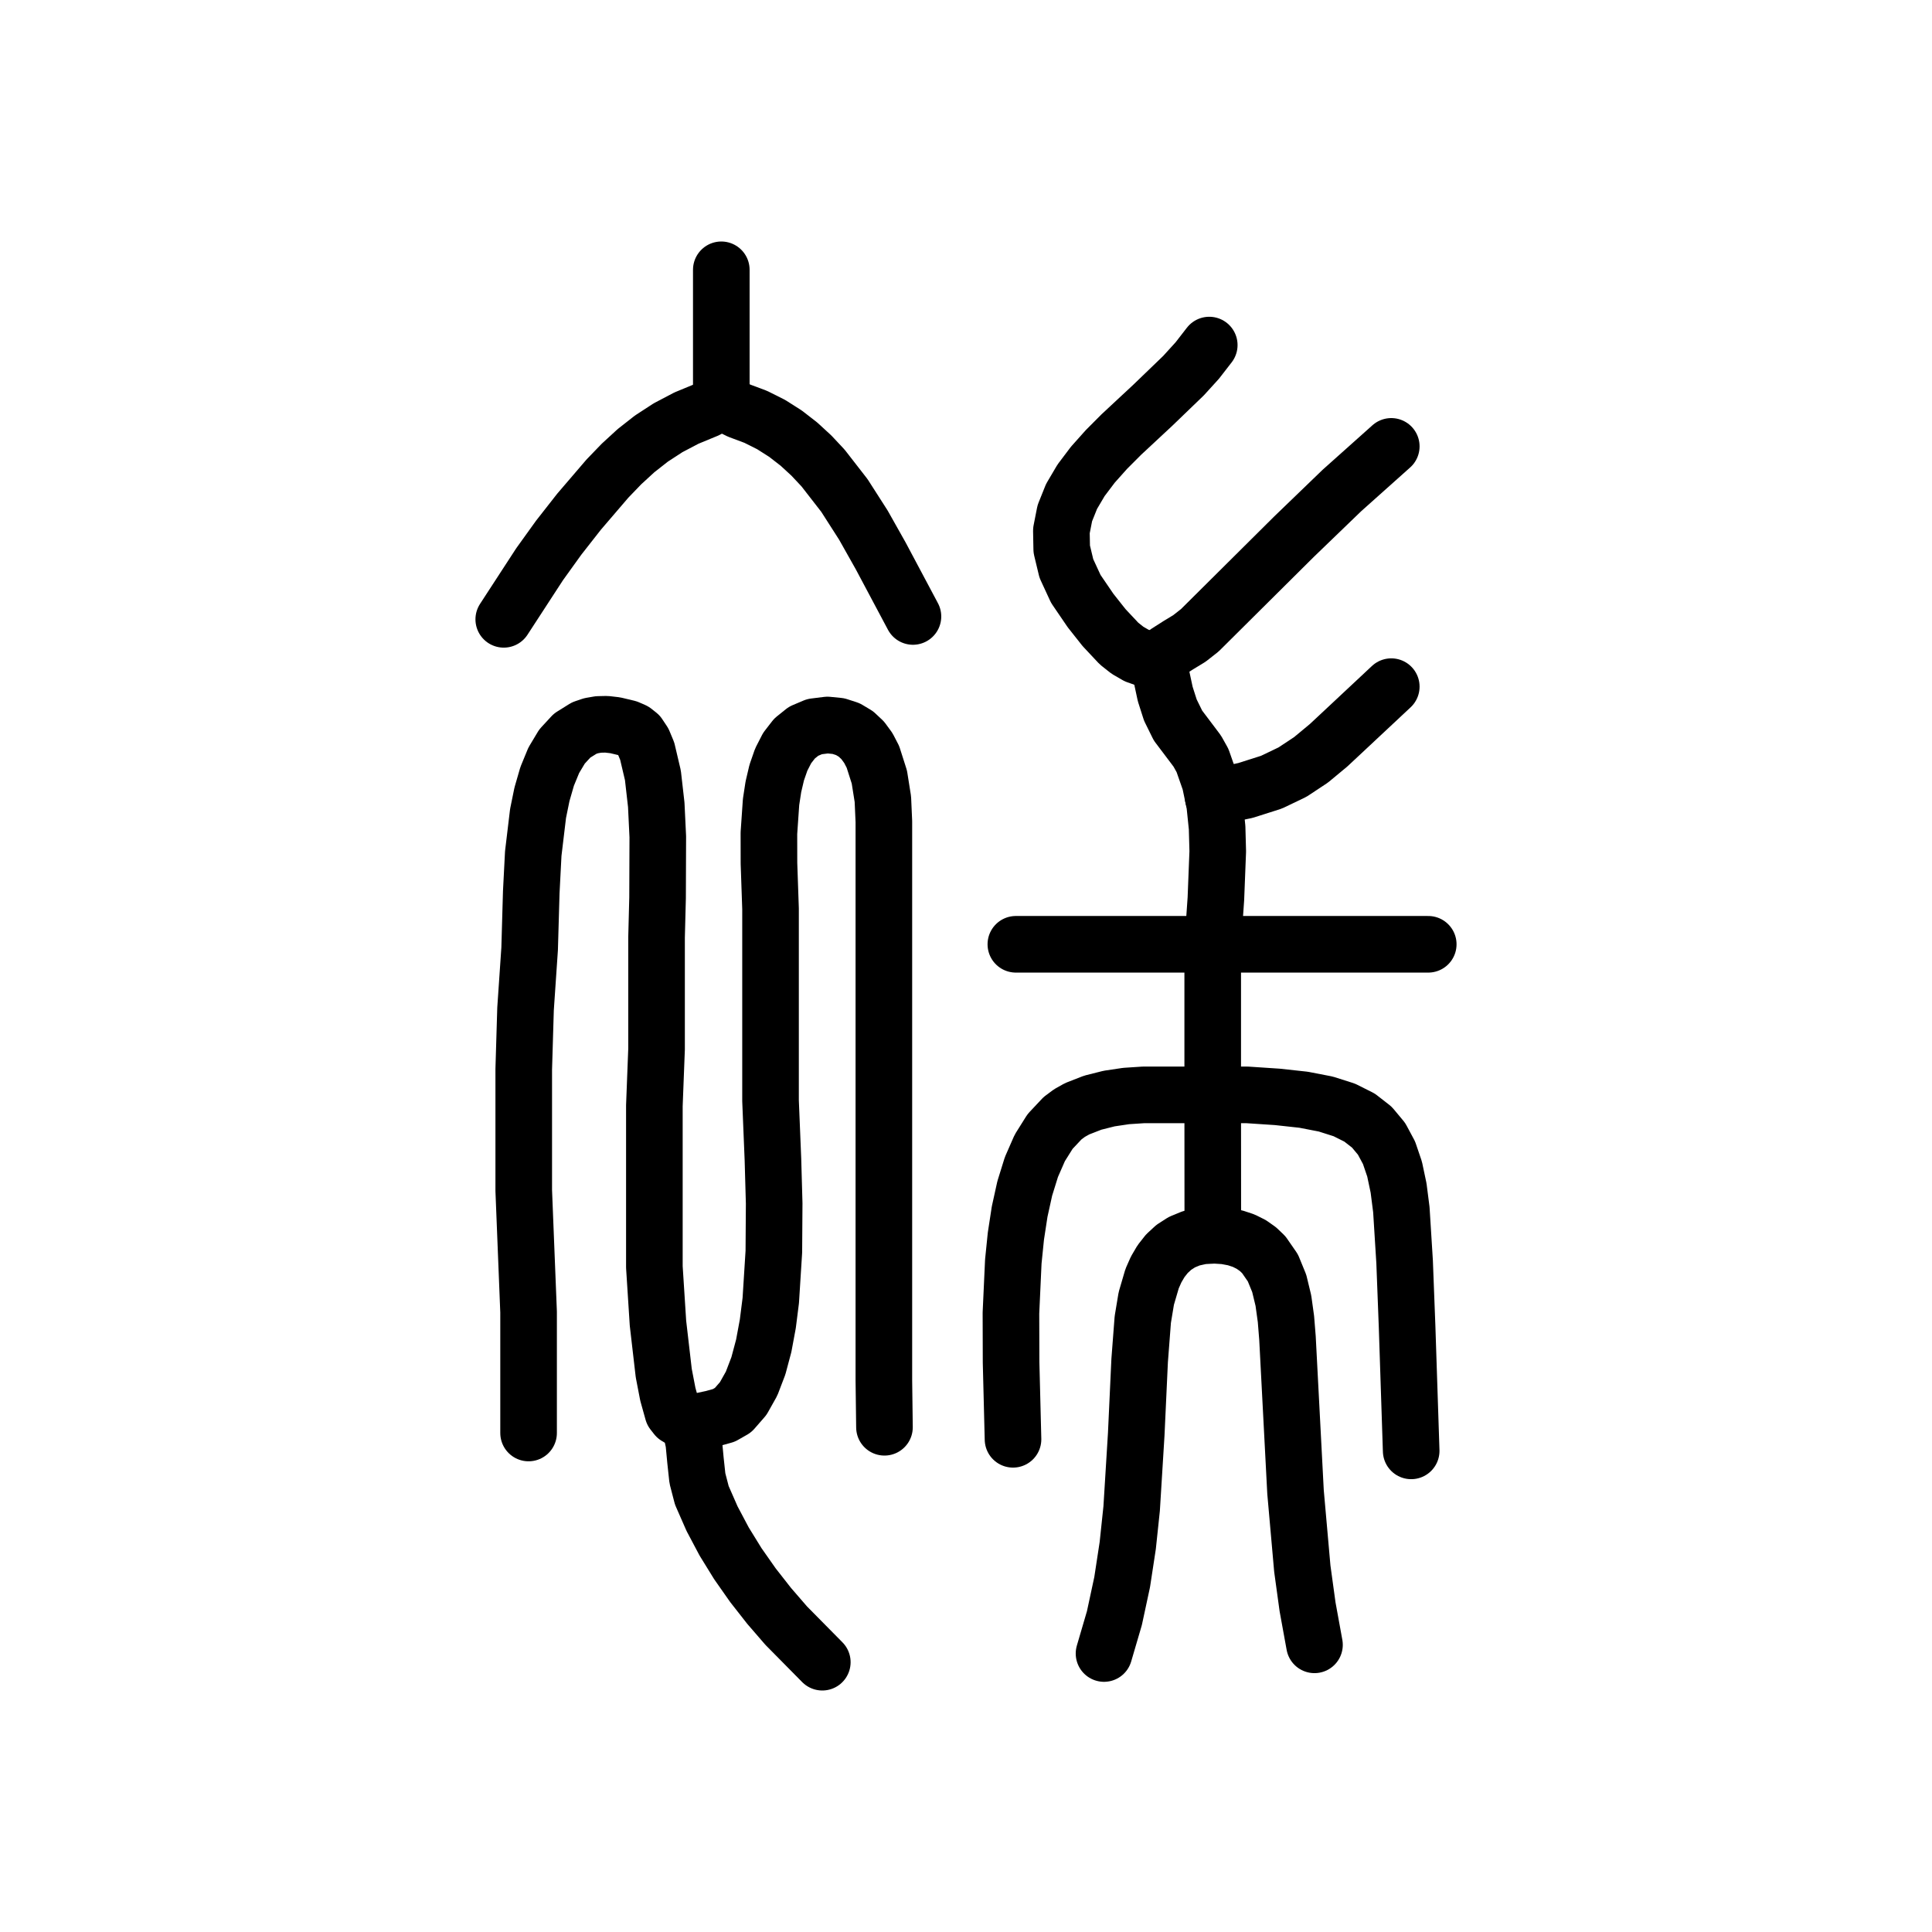
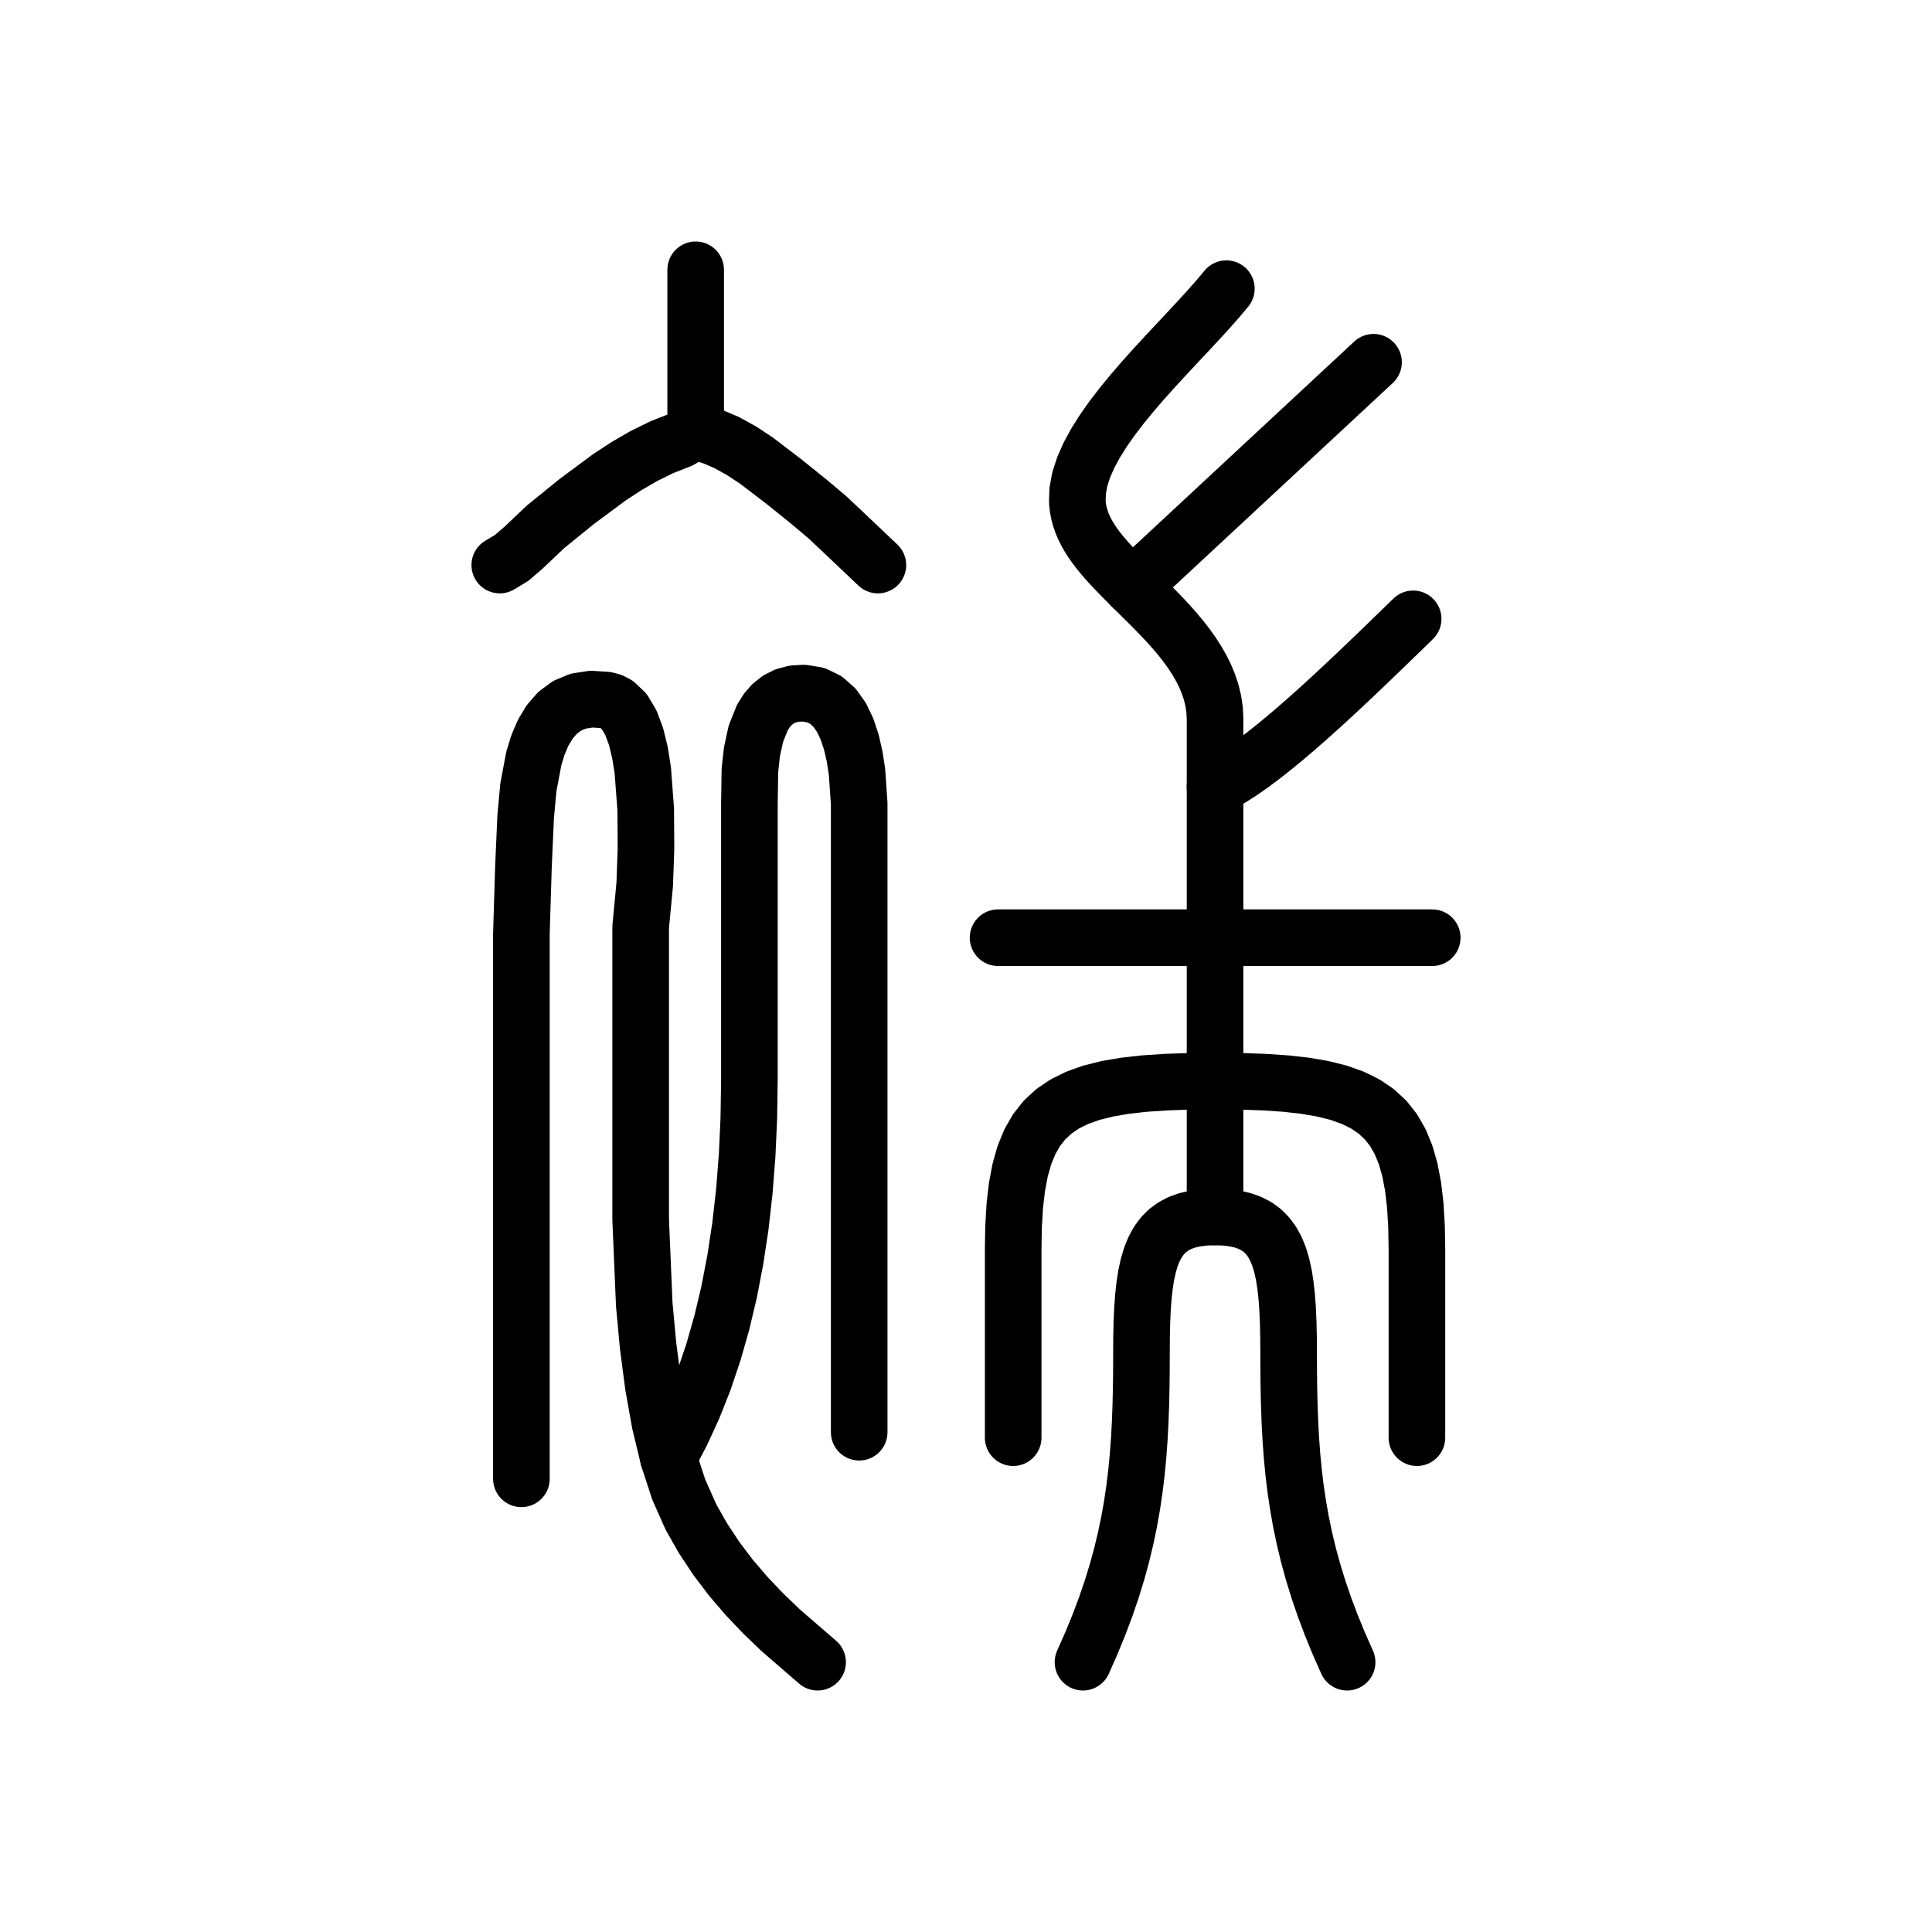
<svg xmlns="http://www.w3.org/2000/svg" viewBox="0 0 1024 1024" data-codepoint="U+3E7F0" data-advance="1024" data-schema="seal-centerline-1">
  <g transform="matrix(1 0 0 -1 0 832)" fill="none" stroke="#000" stroke-width="30" stroke-linecap="round" stroke-linejoin="round">
-     <path id="stroke-1" d="M 613.796 481.87 L 607.842 482.646 L 602.456 484.543 L 597.567 487.363 L 593.101 490.909 L 585.148 499.391 L 578.016 508.412 L 570.202 519.872 L 565.198 530.699 L 562.736 540.954 L 562.55 550.695 L 564.373 559.982 L 567.941 568.874 L 572.986 577.43 L 579.241 585.71 L 586.442 593.772 L 594.321 601.677 L 611.049 617.249 L 627.295 632.902 L 634.572 640.906 L 640.929 649.108" />
-     <path id="stroke-2" d="M 613.796 481.87 L 618.713 486.329 L 624.478 490.004 L 630.425 493.621 L 635.886 497.903 L 685.856 547.554 L 711.253 572.045 L 737.404 595.408" />
-     <path id="stroke-3" d="M 613.796 481.87 L 617.594 464.165 L 620.321 455.635 L 624.364 447.435 L 631.191 438.395 L 634.579 433.89 L 637.35 428.934 L 641.335 417.551 L 643.822 405.626 L 645.093 393.314 L 645.432 380.775 L 644.446 355.648 L 642.764 331.507 L 642.764 251.693 L 642.812 177.263" />
-     <path id="stroke-4" d="M 643.001 409.561 L 660.033 413.012 L 673.886 417.415 L 685.07 422.777 L 694.868 429.264 L 704.142 436.957 L 713.75 445.935 L 737.404 468.061" />
-     <path id="stroke-5" d="M 536.918 69.141 L 535.894 109.945 L 535.82 136.066 L 537.073 163.349 L 538.44 176.805 L 540.43 189.805 L 543.141 202.101 L 546.668 213.445 L 551.111 223.588 L 556.564 232.281 L 563.127 239.276 L 566.854 242.059 L 570.895 244.325 L 579.166 247.552 L 587.869 249.743 L 596.884 251.087 L 606.089 251.693 L 624.588 251.693 L 642.764 251.693 L 660.987 251.693 L 677.108 250.622 L 690.946 249.109 L 702.683 246.836 L 712.5 243.716 L 720.579 239.662 L 727.103 234.588 L 732.252 228.406 L 736.209 221.031 L 739.156 212.376 L 741.274 202.353 L 742.744 190.878 L 744.472 163.219 L 745.794 128.708 L 747.956 63.004" />
-     <path id="stroke-6" d="M 538.425 331.507 L 757 331.507" />
-     <path id="stroke-7" d="M 585.155 -44.397 L 590.658 -25.643 L 594.768 -6.528 L 597.732 12.862 L 599.798 32.438 L 602.226 71.804 L 604.036 110.872 L 605.701 132.633 L 607.556 143.797 L 610.641 154.313 L 612.772 159.131 L 615.365 163.55 L 618.471 167.493 L 622.14 170.88 L 626.425 173.634 L 631.377 175.674 L 637.047 176.923 L 643.486 177.303 L 649.328 176.922 L 654.537 175.953 L 659.152 174.436 L 663.21 172.41 L 666.751 169.916 L 669.811 166.991 L 674.644 160.013 L 678.014 151.791 L 680.225 142.642 L 681.581 132.883 L 682.389 122.831 L 686.654 41.217 L 690.251 0.591 L 693.032 -19.638 L 696.704 -39.795" />
-     <path id="stroke-8" d="M 365.833 77.037 L 371.468 78.825 L 377.674 80.143 L 383.641 81.802 L 388.557 84.607 L 393.914 90.749 L 398.354 98.656 L 401.956 108.069 L 404.8 118.725 L 406.962 130.363 L 408.524 142.724 L 410.157 168.567 L 410.33 194.166 L 409.673 217.435 L 408.399 248.627 L 408.399 350.361 L 407.565 374.449 L 407.537 390.42 L 408.679 406.95 L 409.902 414.941 L 411.672 422.492 L 414.076 429.41 L 417.198 435.501 L 421.123 440.572 L 425.936 444.43 L 431.724 446.882 L 438.569 447.735 L 444.361 447.164 L 449.366 445.544 L 453.643 442.989 L 457.247 439.612 L 460.236 435.525 L 462.666 430.844 L 466.079 420.147 L 467.941 408.426 L 468.466 396.587 L 468.466 376.179 L 468.466 175.74 L 468.466 125.601 L 468.466 100.446 L 468.784 75.519" />
-     <path id="stroke-9" d="M 382.305 619.148 L 382.305 689.0" />
-     <path id="stroke-10" d="M 267.0 503.74 L 286.007 532.949 L 296.139 547.04 L 306.933 560.814 L 321.95 578.333 L 329.4 586.069 L 337.095 593.133 L 345.25 599.535 L 354.078 605.283 L 363.793 610.387 L 374.608 614.856 L 378.367 616.874 L 380.275 617.822 L 382.305 618.27 L 384.638 617.829 L 387.101 616.681 L 391.791 614.346 L 400.558 611.067 L 408.727 606.972 L 416.34 602.135 L 423.439 596.629 L 430.067 590.529 L 436.265 583.909 L 447.541 569.399 L 457.605 553.69 L 466.792 537.37 L 483.883 505.259" />
-     <path id="stroke-11" d="M 280.158 72.482 L 280.158 136.628 L 277.594 200.986 L 277.594 233.149 L 277.594 265.25 L 278.547 297.252 L 280.718 329.115 L 281.578 359.108 L 282.637 379.631 L 285.178 400.841 L 287.253 411.001 L 289.996 420.49 L 293.507 429.027 L 297.886 436.33 L 303.232 442.119 L 309.644 446.113 L 313.281 447.349 L 317.223 448.03 L 321.48 448.123 L 326.067 447.591 L 332.701 446.01 L 335.911 444.606 L 338.474 442.589 L 340.961 438.855 L 343.029 433.906 L 346.052 421.065 L 347.828 405.467 L 348.642 388.514 L 348.525 356.15 L 347.987 335.184 L 347.987 304.815 L 347.987 275.964 L 346.83 245.978 L 346.83 191.192 L 346.83 160.461 L 348.738 130.683 L 351.801 104.244 L 353.967 93.021 L 356.614 83.528 L 358.473 81.151 L 361.375 79.41 L 364.186 77.934 L 365.769 76.349 L 367.732 67.341 L 368.622 57.907 L 369.638 48.466 L 371.979 39.437 L 377.403 27.076 L 383.809 14.983 L 391.072 3.21 L 399.066 -8.19 L 407.665 -19.164 L 416.744 -29.659 L 435.84 -49.0" />
+     <path id="stroke-1" d="M 650 679 L 645.413 673.541 L 640.377 667.849 L 634.981 661.949 L 629.314 655.867 L 623.464 649.628 L 617.519 643.259 L 611.567 636.785 L 605.698 630.232 L 600 623.625 L 594.561 616.99 L 589.47 610.354 L 584.815 603.741 L 580.684 597.177 L 577.167 590.689 L 574.352 584.301 L 572.326 578.04 L 571.18 571.931 L 571 566 L 571.276 563.203 L 571.764 560.473 L 572.454 557.806 L 573.335 555.193 L 574.397 552.631 L 575.63 550.111 L 577.023 547.629 L 578.567 545.177 L 580.25 542.75 L 582.063 540.342 L 583.996 537.945 L 586.037 535.556 L 588.177 533.166 L 590.406 530.77 L 592.713 528.361 L 595.088 525.934 L 597.52 523.483 L 600 521 L 603.068 517.954 L 606.25 514.813 L 609.509 511.579 L 612.812 508.248 L 616.123 504.821 L 619.407 501.296 L 622.63 497.673 L 625.756 493.949 L 628.75 490.125 L 631.578 486.199 L 634.203 482.17 L 636.593 478.037 L 638.71 473.799 L 640.521 469.455 L 641.991 465.005 L 643.084 460.446 L 643.765 455.778 L 644 451 L 644 415 L 644 335 L 644 259 L 644 187" />
+     <path id="stroke-2" d="M 600 521 L 728 640" />
+     <path id="stroke-3" d="M 644 415 L 648.487 417.271 L 653.263 420.06 L 658.306 423.329 L 663.588 427.038 L 669.087 431.151 L 674.778 435.63 L 680.635 440.435 L 686.634 445.529 L 692.75 450.875 L 698.959 456.433 L 705.236 462.167 L 711.556 468.037 L 717.894 474.006 L 724.226 480.036 L 730.528 486.088 L 736.774 492.125 L 742.939 498.108 L 749 504" />
+     <path id="stroke-4" d="M 529 335 L 759.115 335" />
+     <path id="stroke-5" d="M 537 70 L 537 170 L 537.211 182.092 L 537.871 193.069 L 539.023 202.981 L 540.709 211.882 L 542.971 219.822 L 545.852 226.852 L 549.393 233.024 L 553.636 238.39 L 558.625 243 L 564.401 246.907 L 571.005 250.161 L 578.481 252.815 L 586.871 254.919 L 596.217 256.525 L 606.56 257.685 L 617.944 258.45 L 630.41 258.871 L 644 259 L 657.59 258.871 L 670.056 258.45 L 681.44 257.685 L 691.783 256.525 L 701.129 254.919 L 709.519 252.815 L 716.995 250.161 L 723.599 246.907 L 729.375 243 L 734.364 238.39 L 738.607 233.024 L 742.148 226.852 L 745.029 219.822 L 747.291 211.882 L 748.977 202.981 L 750.129 193.069 L 750.789 182.092 L 751 170 L 751 70" />
+     <path id="stroke-6" d="M 574 -49 L 578.439 -38.977 L 582.438 -29.219 L 586.019 -19.699 L 589.204 -10.385 L 592.018 -1.249 L 594.481 7.741 L 596.618 16.613 L 598.45 25.398 L 600 34.125 L 601.291 42.824 L 602.345 51.526 L 603.185 60.259 L 603.834 69.054 L 604.314 77.941 L 604.648 86.949 L 604.859 96.108 L 604.968 105.449 L 605 115 L 605.05 123.224 L 605.218 130.901 L 605.528 138.042 L 606.004 144.654 L 606.672 150.748 L 607.556 156.333 L 608.68 161.418 L 610.07 166.012 L 611.75 170.125 L 613.745 173.765 L 616.079 176.943 L 618.778 179.667 L 621.865 181.946 L 625.366 183.79 L 629.306 185.208 L 633.708 186.21 L 638.598 186.804 L 644 187 L 649.402 186.804 L 654.292 186.21 L 658.694 185.208 L 662.634 183.79 L 666.135 181.946 L 669.222 179.667 L 671.921 176.943 L 674.255 173.765 L 676.25 170.125 L 677.93 166.012 L 679.32 161.418 L 680.444 156.333 L 681.328 150.748 L 681.996 144.654 L 682.472 138.042 L 682.782 130.901 L 682.95 123.224 L 683 115 L 683.032 105.449 L 683.141 96.108 L 683.352 86.949 L 683.686 77.941 L 684.166 69.054 L 684.815 60.259 L 685.655 51.526 L 686.709 42.824 L 688 34.125 L 689.55 25.398 L 691.382 16.613 L 693.519 7.741 L 695.982 -1.249 L 698.796 -10.385 L 701.981 -19.699 L 705.562 -29.219 L 709.561 -38.977 L 714 -49" />
+     <path id="stroke-7" d="M 368.722 603.339 L 368.722 689.0" />
+     <path id="stroke-8" d="M 264.885 532.504 L 271.217 536.306 L 277.495 541.733 L 289.127 552.754 L 305.617 566.138 L 323.021 579.045 L 332.069 584.962 L 341.349 590.33 L 350.861 595.006 L 360.608 598.847 L 364.804 601.388 L 367.012 602.659 L 368.924 603.035 L 377.112 600.859 L 385.216 597.416 L 393.181 592.987 L 400.953 587.852 L 415.698 576.586 L 429.012 565.863 L 438.481 557.874 L 447.447 549.447 L 465.299 532.504" />
+     <path id="stroke-9" d="M 276.349 48.192 L 276.349 230.202 L 276.349 301.439 L 276.349 337.074 L 277.439 372.614 L 278.618 399.225 L 280.062 414.759 L 282.929 429.986 L 285.096 437.064 L 287.858 443.562 L 291.296 449.311 L 295.488 454.142 L 300.516 457.889 L 306.459 460.383 L 313.397 461.455 L 321.41 460.939 L 324.12 460.201 L 326.597 458.915 L 330.894 454.836 L 334.375 448.985 L 337.118 441.645 L 339.2 433.101 L 340.697 423.635 L 342.247 403.071 L 342.383 382.22 L 341.72 363.35 L 339.565 340.616 L 339.565 272.973 L 339.565 230.601 L 339.565 185.687 L 341.468 140.597 L 343.5 118.726 L 346.247 97.699 L 349.801 77.812 L 354.252 59.361 L 359.691 42.642 L 366.211 27.951 L 372.693 16.539 L 379.819 5.794 L 387.538 -4.363 L 395.803 -14.007 L 404.565 -23.216 L 413.776 -32.067 L 433.349 -49.0" />
+     <path id="stroke-10" d="M 354.252 59.361 L 361.111 72.31 L 367.374 85.942 L 373.04 100.259 L 378.11 115.26 L 382.583 130.944 L 386.46 147.313 L 389.741 164.366 L 392.425 182.103 L 394.513 200.524 L 396.004 219.629 L 396.898 239.418 L 397.197 259.891 L 397.197 405.684 L 397.454 423.542 L 398.525 433.431 L 400.611 443.033 L 404.053 451.652 L 406.389 455.375 L 409.191 458.591 L 412.502 461.213 L 416.366 463.154 L 420.823 464.328 L 425.918 464.646 L 432.28 463.621 L 437.685 461.021 L 442.208 457.033 L 445.925 451.846 L 448.911 445.647 L 451.241 438.625 L 452.992 430.967 L 454.238 422.861 L 455.387 406.059 L 455.387 389.722 L 455.387 364.457 L 455.387 72.902" />
  </g>
</svg>
